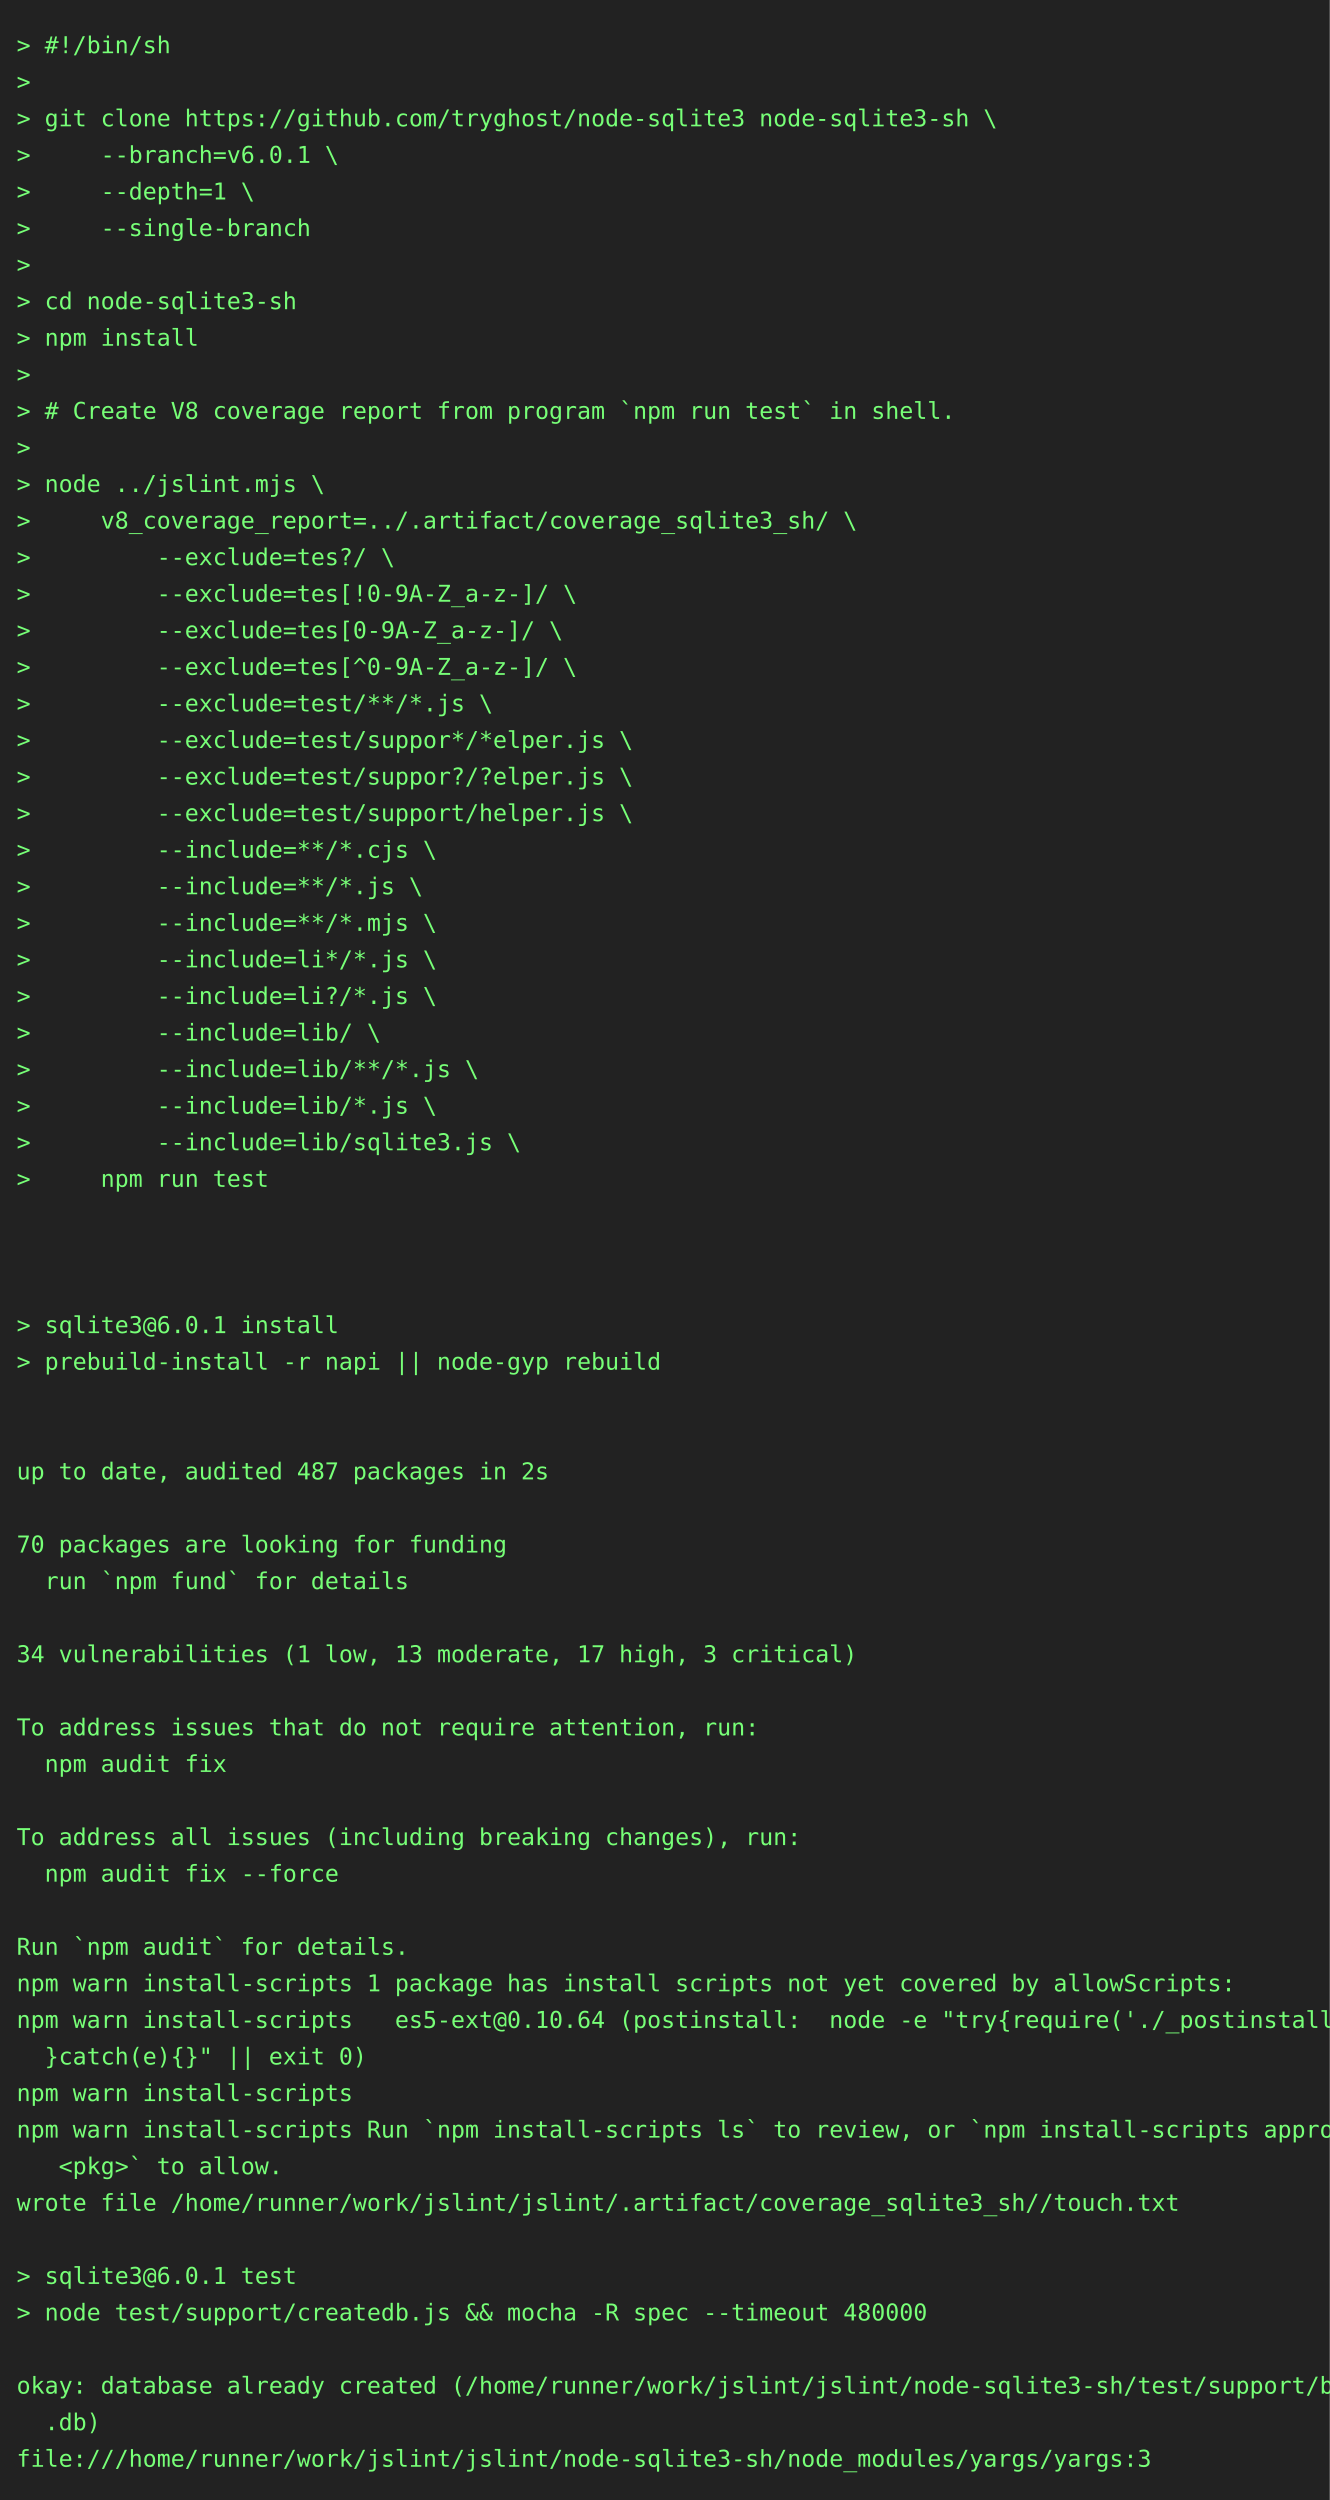
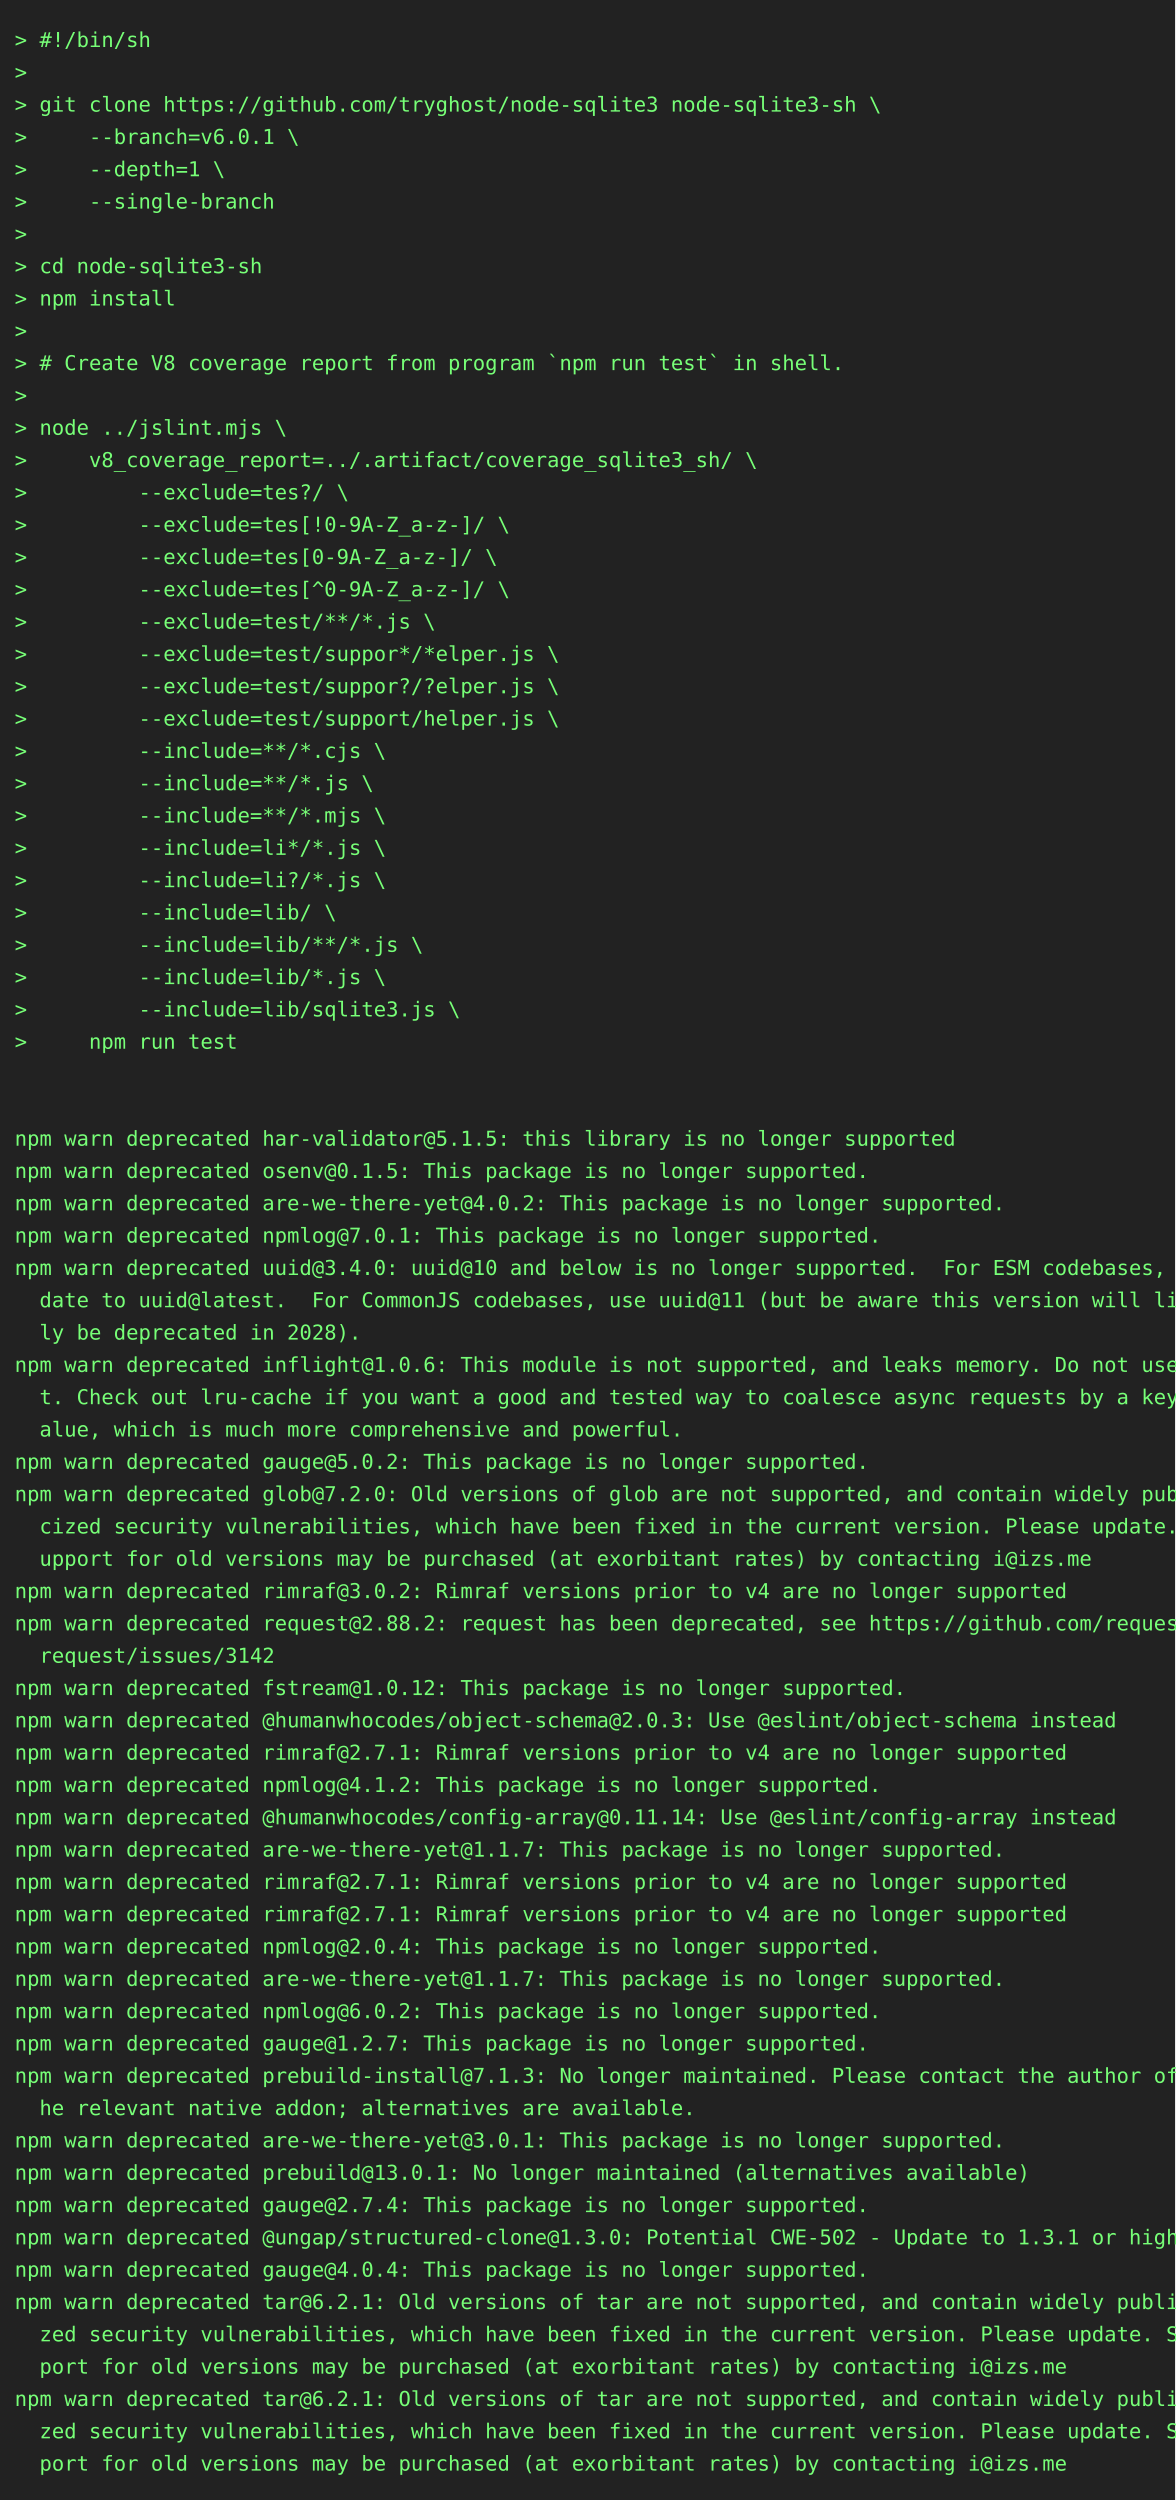
- <svg xmlns="http://www.w3.org/2000/svg" height="1504" width="800">
-   <rect height="1504" fill="#222" width="800" />
+ <svg xmlns="http://www.w3.org/2000/svg" height="1702" width="800">
+   <rect height="1702" fill="#222" width="800" />
  <text fill="#7f7" font-family="consolas, menlo, monospace" font-size="14" xml:space="preserve">
    <tspan lengthAdjust="spacingAndGlyphs" textLength="768" x="10" y="32">&gt; #!/bin/sh                                                                                      </tspan>
    <tspan lengthAdjust="spacingAndGlyphs" textLength="768" x="10" y="54">&gt;                                                                                                </tspan>
    <tspan lengthAdjust="spacingAndGlyphs" textLength="768" x="10" y="76">&gt; git clone https://github.com/tryghost/node-sqlite3 node-sqlite3-sh \                           </tspan>
    <tspan lengthAdjust="spacingAndGlyphs" textLength="768" x="10" y="98">&gt;     --branch=v6.0.1 \                                                                          </tspan>
    <tspan lengthAdjust="spacingAndGlyphs" textLength="768" x="10" y="120">&gt;     --depth=1 \                                                                                </tspan>
    <tspan lengthAdjust="spacingAndGlyphs" textLength="768" x="10" y="142">&gt;     --single-branch                                                                            </tspan>
    <tspan lengthAdjust="spacingAndGlyphs" textLength="768" x="10" y="164">&gt;                                                                                                </tspan>
    <tspan lengthAdjust="spacingAndGlyphs" textLength="768" x="10" y="186">&gt; cd node-sqlite3-sh                                                                             </tspan>
    <tspan lengthAdjust="spacingAndGlyphs" textLength="768" x="10" y="208">&gt; npm install                                                                                    </tspan>
    <tspan lengthAdjust="spacingAndGlyphs" textLength="768" x="10" y="230">&gt;                                                                                                </tspan>
    <tspan lengthAdjust="spacingAndGlyphs" textLength="768" x="10" y="252">&gt; # Create V8 coverage report from program `npm run test` in shell.                              </tspan>
    <tspan lengthAdjust="spacingAndGlyphs" textLength="768" x="10" y="274">&gt;                                                                                                </tspan>
    <tspan lengthAdjust="spacingAndGlyphs" textLength="768" x="10" y="296">&gt; node ../jslint.mjs \                                                                           </tspan>
    <tspan lengthAdjust="spacingAndGlyphs" textLength="768" x="10" y="318">&gt;     v8_coverage_report=../.artifact/coverage_sqlite3_sh/ \                                     </tspan>
    <tspan lengthAdjust="spacingAndGlyphs" textLength="768" x="10" y="340">&gt;         --exclude=tes?/ \                                                                      </tspan>
    <tspan lengthAdjust="spacingAndGlyphs" textLength="768" x="10" y="362">&gt;         --exclude=tes[!0-9A-Z_a-z-]/ \                                                         </tspan>
    <tspan lengthAdjust="spacingAndGlyphs" textLength="768" x="10" y="384">&gt;         --exclude=tes[0-9A-Z_a-z-]/ \                                                          </tspan>
    <tspan lengthAdjust="spacingAndGlyphs" textLength="768" x="10" y="406">&gt;         --exclude=tes[^0-9A-Z_a-z-]/ \                                                         </tspan>
    <tspan lengthAdjust="spacingAndGlyphs" textLength="768" x="10" y="428">&gt;         --exclude=test/**/*.js \                                                               </tspan>
    <tspan lengthAdjust="spacingAndGlyphs" textLength="768" x="10" y="450">&gt;         --exclude=test/suppor*/*elper.js \                                                     </tspan>
    <tspan lengthAdjust="spacingAndGlyphs" textLength="768" x="10" y="472">&gt;         --exclude=test/suppor?/?elper.js \                                                     </tspan>
    <tspan lengthAdjust="spacingAndGlyphs" textLength="768" x="10" y="494">&gt;         --exclude=test/support/helper.js \                                                     </tspan>
    <tspan lengthAdjust="spacingAndGlyphs" textLength="768" x="10" y="516">&gt;         --include=**/*.cjs \                                                                   </tspan>
    <tspan lengthAdjust="spacingAndGlyphs" textLength="768" x="10" y="538">&gt;         --include=**/*.js \                                                                    </tspan>
    <tspan lengthAdjust="spacingAndGlyphs" textLength="768" x="10" y="560">&gt;         --include=**/*.mjs \                                                                   </tspan>
    <tspan lengthAdjust="spacingAndGlyphs" textLength="768" x="10" y="582">&gt;         --include=li*/*.js \                                                                   </tspan>
    <tspan lengthAdjust="spacingAndGlyphs" textLength="768" x="10" y="604">&gt;         --include=li?/*.js \                                                                   </tspan>
    <tspan lengthAdjust="spacingAndGlyphs" textLength="768" x="10" y="626">&gt;         --include=lib/ \                                                                       </tspan>
    <tspan lengthAdjust="spacingAndGlyphs" textLength="768" x="10" y="648">&gt;         --include=lib/**/*.js \                                                                </tspan>
    <tspan lengthAdjust="spacingAndGlyphs" textLength="768" x="10" y="670">&gt;         --include=lib/*.js \                                                                   </tspan>
    <tspan lengthAdjust="spacingAndGlyphs" textLength="768" x="10" y="692">&gt;         --include=lib/sqlite3.js \                                                             </tspan>
    <tspan lengthAdjust="spacingAndGlyphs" textLength="768" x="10" y="714">&gt;     npm run test                                                                               </tspan>
    <tspan lengthAdjust="spacingAndGlyphs" textLength="768" x="10" y="736">                                                                                                 </tspan>
    <tspan lengthAdjust="spacingAndGlyphs" textLength="768" x="10" y="758">                                                                                                 </tspan>
-     <tspan lengthAdjust="spacingAndGlyphs" textLength="768" x="10" y="780">                                                                                                 </tspan>
-     <tspan lengthAdjust="spacingAndGlyphs" textLength="768" x="10" y="802">&gt; sqlite3@6.0.1 install                                                                          </tspan>
-     <tspan lengthAdjust="spacingAndGlyphs" textLength="768" x="10" y="824">&gt; prebuild-install -r napi || node-gyp rebuild                                                   </tspan>
-     <tspan lengthAdjust="spacingAndGlyphs" textLength="768" x="10" y="846">                                                                                                 </tspan>
-     <tspan lengthAdjust="spacingAndGlyphs" textLength="768" x="10" y="868">                                                                                                 </tspan>
-     <tspan lengthAdjust="spacingAndGlyphs" textLength="768" x="10" y="890">up to date, audited 487 packages in 2s                                                           </tspan>
-     <tspan lengthAdjust="spacingAndGlyphs" textLength="768" x="10" y="912">                                                                                                 </tspan>
-     <tspan lengthAdjust="spacingAndGlyphs" textLength="768" x="10" y="934">70 packages are looking for funding                                                              </tspan>
-     <tspan lengthAdjust="spacingAndGlyphs" textLength="768" x="10" y="956">  run `npm fund` for details                                                                     </tspan>
-     <tspan lengthAdjust="spacingAndGlyphs" textLength="768" x="10" y="978">                                                                                                 </tspan>
-     <tspan lengthAdjust="spacingAndGlyphs" textLength="768" x="10" y="1000">34 vulnerabilities (1 low, 13 moderate, 17 high, 3 critical)                                     </tspan>
-     <tspan lengthAdjust="spacingAndGlyphs" textLength="768" x="10" y="1022">                                                                                                 </tspan>
-     <tspan lengthAdjust="spacingAndGlyphs" textLength="768" x="10" y="1044">To address issues that do not require attention, run:                                            </tspan>
-     <tspan lengthAdjust="spacingAndGlyphs" textLength="768" x="10" y="1066">  npm audit fix                                                                                  </tspan>
-     <tspan lengthAdjust="spacingAndGlyphs" textLength="768" x="10" y="1088">                                                                                                 </tspan>
-     <tspan lengthAdjust="spacingAndGlyphs" textLength="768" x="10" y="1110">To address all issues (including breaking changes), run:                                         </tspan>
-     <tspan lengthAdjust="spacingAndGlyphs" textLength="768" x="10" y="1132">  npm audit fix --force                                                                          </tspan>
-     <tspan lengthAdjust="spacingAndGlyphs" textLength="768" x="10" y="1154">                                                                                                 </tspan>
-     <tspan lengthAdjust="spacingAndGlyphs" textLength="768" x="10" y="1176">Run `npm audit` for details.                                                                     </tspan>
-     <tspan lengthAdjust="spacingAndGlyphs" textLength="768" x="10" y="1198">npm warn install-scripts 1 package has install scripts not yet covered by allowScripts:          </tspan>
-     <tspan lengthAdjust="spacingAndGlyphs" textLength="768" x="10" y="1220">npm warn install-scripts   es5-ext@0.10.64 (postinstall:  node -e "try{require('./_postinstall')\</tspan>
-     <tspan lengthAdjust="spacingAndGlyphs" textLength="768" x="10" y="1242">  }catch(e){}" || exit 0)                                                                        </tspan>
-     <tspan lengthAdjust="spacingAndGlyphs" textLength="768" x="10" y="1264">npm warn install-scripts                                                                         </tspan>
-     <tspan lengthAdjust="spacingAndGlyphs" textLength="768" x="10" y="1286">npm warn install-scripts Run `npm install-scripts ls` to review, or `npm install-scripts approve\</tspan>
-     <tspan lengthAdjust="spacingAndGlyphs" textLength="768" x="10" y="1308">   &lt;pkg&gt;` to allow.                                                                              </tspan>
-     <tspan lengthAdjust="spacingAndGlyphs" textLength="768" x="10" y="1330">wrote file /home/runner/work/jslint/jslint/.artifact/coverage_sqlite3_sh//touch.txt              </tspan>
-     <tspan lengthAdjust="spacingAndGlyphs" textLength="768" x="10" y="1352">                                                                                                 </tspan>
-     <tspan lengthAdjust="spacingAndGlyphs" textLength="768" x="10" y="1374">&gt; sqlite3@6.0.1 test                                                                             </tspan>
-     <tspan lengthAdjust="spacingAndGlyphs" textLength="768" x="10" y="1396">&gt; node test/support/createdb.js &amp;&amp; mocha -R spec --timeout 480000                                </tspan>
-     <tspan lengthAdjust="spacingAndGlyphs" textLength="768" x="10" y="1418">                                                                                                 </tspan>
-     <tspan lengthAdjust="spacingAndGlyphs" textLength="768" x="10" y="1440">okay: database already created (/home/runner/work/jslint/jslint/node-sqlite3-sh/test/support/big\</tspan>
-     <tspan lengthAdjust="spacingAndGlyphs" textLength="768" x="10" y="1462">  .db)                                                                                           </tspan>
-     <tspan lengthAdjust="spacingAndGlyphs" textLength="768" x="10" y="1484">file:///home/runner/work/jslint/jslint/node-sqlite3-sh/node_modules/yargs/yargs:3                </tspan>
+     <tspan lengthAdjust="spacingAndGlyphs" textLength="768" x="10" y="780">npm warn deprecated har-validator@5.1.5: this library is no longer supported                     </tspan>
+     <tspan lengthAdjust="spacingAndGlyphs" textLength="768" x="10" y="802">npm warn deprecated osenv@0.1.5: This package is no longer supported.                            </tspan>
+     <tspan lengthAdjust="spacingAndGlyphs" textLength="768" x="10" y="824">npm warn deprecated are-we-there-yet@4.0.2: This package is no longer supported.                 </tspan>
+     <tspan lengthAdjust="spacingAndGlyphs" textLength="768" x="10" y="846">npm warn deprecated npmlog@7.0.1: This package is no longer supported.                           </tspan>
+     <tspan lengthAdjust="spacingAndGlyphs" textLength="768" x="10" y="868">npm warn deprecated uuid@3.4.0: uuid@10 and below is no longer supported.  For ESM codebases, up\</tspan>
+     <tspan lengthAdjust="spacingAndGlyphs" textLength="768" x="10" y="890">  date to uuid@latest.  For CommonJS codebases, use uuid@11 (but be aware this version will like\</tspan>
+     <tspan lengthAdjust="spacingAndGlyphs" textLength="768" x="10" y="912">  ly be deprecated in 2028).                                                                     </tspan>
+     <tspan lengthAdjust="spacingAndGlyphs" textLength="768" x="10" y="934">npm warn deprecated inflight@1.0.6: This module is not supported, and leaks memory. Do not use i\</tspan>
+     <tspan lengthAdjust="spacingAndGlyphs" textLength="768" x="10" y="956">  t. Check out lru-cache if you want a good and tested way to coalesce async requests by a key v\</tspan>
+     <tspan lengthAdjust="spacingAndGlyphs" textLength="768" x="10" y="978">  alue, which is much more comprehensive and powerful.                                           </tspan>
+     <tspan lengthAdjust="spacingAndGlyphs" textLength="768" x="10" y="1000">npm warn deprecated gauge@5.0.2: This package is no longer supported.                            </tspan>
+     <tspan lengthAdjust="spacingAndGlyphs" textLength="768" x="10" y="1022">npm warn deprecated glob@7.2.0: Old versions of glob are not supported, and contain widely publi\</tspan>
+     <tspan lengthAdjust="spacingAndGlyphs" textLength="768" x="10" y="1044">  cized security vulnerabilities, which have been fixed in the current version. Please update. S\</tspan>
+     <tspan lengthAdjust="spacingAndGlyphs" textLength="768" x="10" y="1066">  upport for old versions may be purchased (at exorbitant rates) by contacting i@izs.me          </tspan>
+     <tspan lengthAdjust="spacingAndGlyphs" textLength="768" x="10" y="1088">npm warn deprecated rimraf@3.0.2: Rimraf versions prior to v4 are no longer supported            </tspan>
+     <tspan lengthAdjust="spacingAndGlyphs" textLength="768" x="10" y="1110">npm warn deprecated request@2.88.2: request has been deprecated, see https://github.com/request/\</tspan>
+     <tspan lengthAdjust="spacingAndGlyphs" textLength="768" x="10" y="1132">  request/issues/3142                                                                            </tspan>
+     <tspan lengthAdjust="spacingAndGlyphs" textLength="768" x="10" y="1154">npm warn deprecated fstream@1.0.12: This package is no longer supported.                         </tspan>
+     <tspan lengthAdjust="spacingAndGlyphs" textLength="768" x="10" y="1176">npm warn deprecated @humanwhocodes/object-schema@2.0.3: Use @eslint/object-schema instead        </tspan>
+     <tspan lengthAdjust="spacingAndGlyphs" textLength="768" x="10" y="1198">npm warn deprecated rimraf@2.7.1: Rimraf versions prior to v4 are no longer supported            </tspan>
+     <tspan lengthAdjust="spacingAndGlyphs" textLength="768" x="10" y="1220">npm warn deprecated npmlog@4.1.2: This package is no longer supported.                           </tspan>
+     <tspan lengthAdjust="spacingAndGlyphs" textLength="768" x="10" y="1242">npm warn deprecated @humanwhocodes/config-array@0.11.14: Use @eslint/config-array instead        </tspan>
+     <tspan lengthAdjust="spacingAndGlyphs" textLength="768" x="10" y="1264">npm warn deprecated are-we-there-yet@1.1.7: This package is no longer supported.                 </tspan>
+     <tspan lengthAdjust="spacingAndGlyphs" textLength="768" x="10" y="1286">npm warn deprecated rimraf@2.7.1: Rimraf versions prior to v4 are no longer supported            </tspan>
+     <tspan lengthAdjust="spacingAndGlyphs" textLength="768" x="10" y="1308">npm warn deprecated rimraf@2.7.1: Rimraf versions prior to v4 are no longer supported            </tspan>
+     <tspan lengthAdjust="spacingAndGlyphs" textLength="768" x="10" y="1330">npm warn deprecated npmlog@2.0.4: This package is no longer supported.                           </tspan>
+     <tspan lengthAdjust="spacingAndGlyphs" textLength="768" x="10" y="1352">npm warn deprecated are-we-there-yet@1.1.7: This package is no longer supported.                 </tspan>
+     <tspan lengthAdjust="spacingAndGlyphs" textLength="768" x="10" y="1374">npm warn deprecated npmlog@6.0.2: This package is no longer supported.                           </tspan>
+     <tspan lengthAdjust="spacingAndGlyphs" textLength="768" x="10" y="1396">npm warn deprecated gauge@1.2.7: This package is no longer supported.                            </tspan>
+     <tspan lengthAdjust="spacingAndGlyphs" textLength="768" x="10" y="1418">npm warn deprecated prebuild-install@7.1.3: No longer maintained. Please contact the author of t\</tspan>
+     <tspan lengthAdjust="spacingAndGlyphs" textLength="768" x="10" y="1440">  he relevant native addon; alternatives are available.                                          </tspan>
+     <tspan lengthAdjust="spacingAndGlyphs" textLength="768" x="10" y="1462">npm warn deprecated are-we-there-yet@3.0.1: This package is no longer supported.                 </tspan>
+     <tspan lengthAdjust="spacingAndGlyphs" textLength="768" x="10" y="1484">npm warn deprecated prebuild@13.0.1: No longer maintained (alternatives available)               </tspan>
+     <tspan lengthAdjust="spacingAndGlyphs" textLength="768" x="10" y="1506">npm warn deprecated gauge@2.7.4: This package is no longer supported.                            </tspan>
+     <tspan lengthAdjust="spacingAndGlyphs" textLength="768" x="10" y="1528">npm warn deprecated @ungap/structured-clone@1.3.0: Potential CWE-502 - Update to 1.3.1 or higher </tspan>
+     <tspan lengthAdjust="spacingAndGlyphs" textLength="768" x="10" y="1550">npm warn deprecated gauge@4.0.4: This package is no longer supported.                            </tspan>
+     <tspan lengthAdjust="spacingAndGlyphs" textLength="768" x="10" y="1572">npm warn deprecated tar@6.2.1: Old versions of tar are not supported, and contain widely publici\</tspan>
+     <tspan lengthAdjust="spacingAndGlyphs" textLength="768" x="10" y="1594">  zed security vulnerabilities, which have been fixed in the current version. Please update. Sup\</tspan>
+     <tspan lengthAdjust="spacingAndGlyphs" textLength="768" x="10" y="1616">  port for old versions may be purchased (at exorbitant rates) by contacting i@izs.me            </tspan>
+     <tspan lengthAdjust="spacingAndGlyphs" textLength="768" x="10" y="1638">npm warn deprecated tar@6.2.1: Old versions of tar are not supported, and contain widely publici\</tspan>
+     <tspan lengthAdjust="spacingAndGlyphs" textLength="768" x="10" y="1660">  zed security vulnerabilities, which have been fixed in the current version. Please update. Sup\</tspan>
+     <tspan lengthAdjust="spacingAndGlyphs" textLength="768" x="10" y="1682">  port for old versions may be purchased (at exorbitant rates) by contacting i@izs.me            </tspan>
  </text>
</svg>
